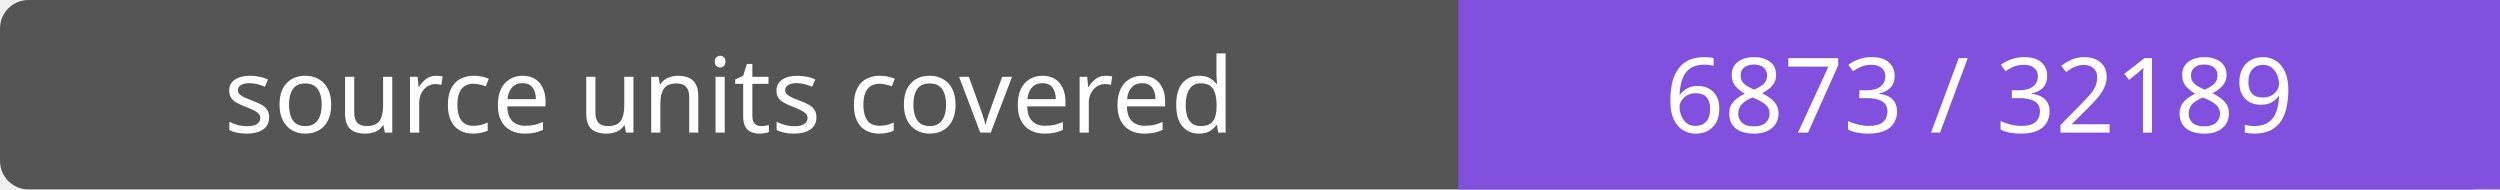
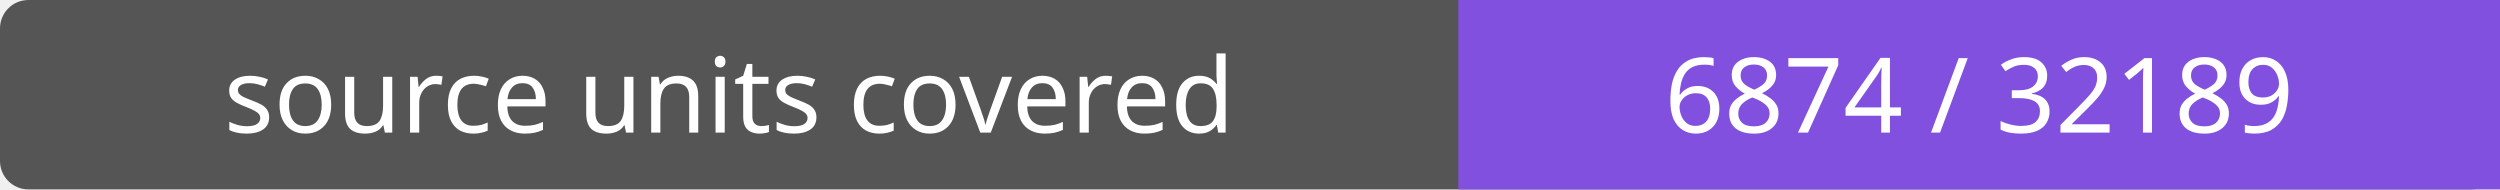
- <svg xmlns="http://www.w3.org/2000/svg" width="264" height="20" role="img" aria-label="source units covered: 6873 / 32189">
+ <svg xmlns="http://www.w3.org/2000/svg" width="264" height="20" role="img" aria-label="source units covered: 6874 / 32189">
  <rect width="264" height="20" rx="3" fill="#555" />
  <path fill="#8250df" d="M154 0h110v20H154z" />
  <g fill="#fff" text-anchor="middle" font-family="Verdana,sans-serif" font-size="11">
    <text x="77.0" y="14">source units covered</text>
-     <text x="209.0" y="14">6873 / 32189</text>
+     <text x="209.0" y="14">6874 / 32189</text>
  </g>
</svg>
